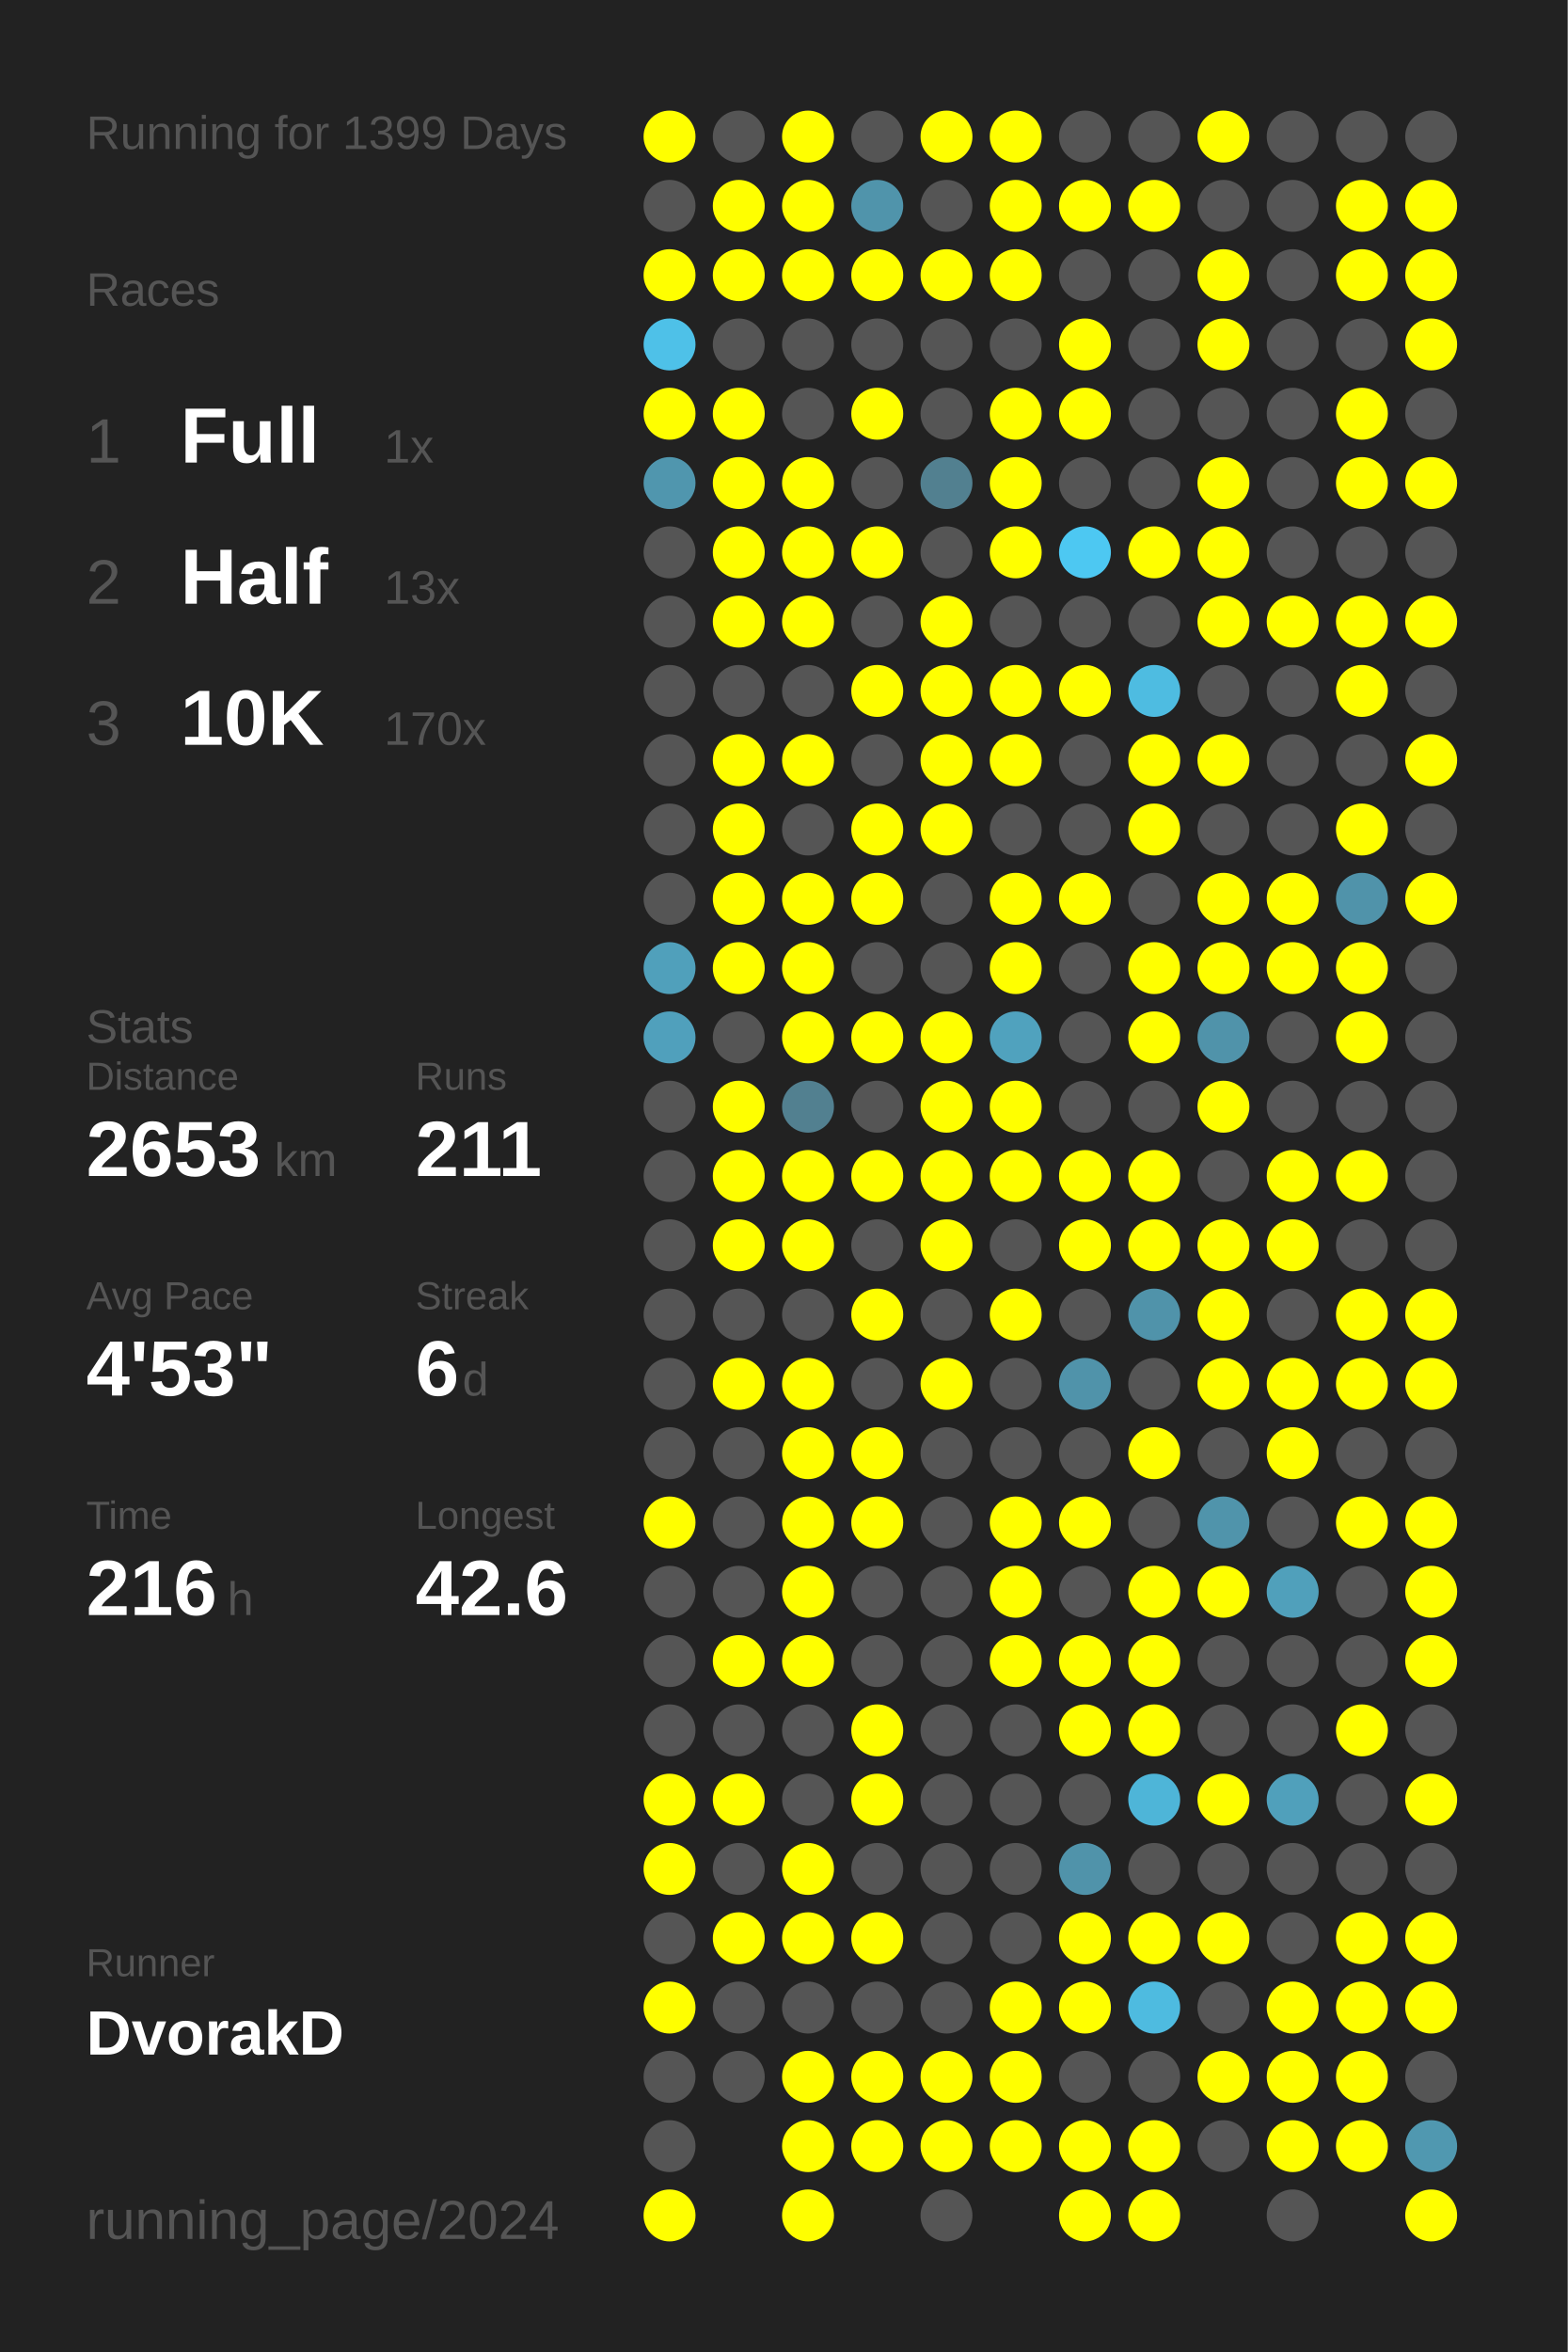
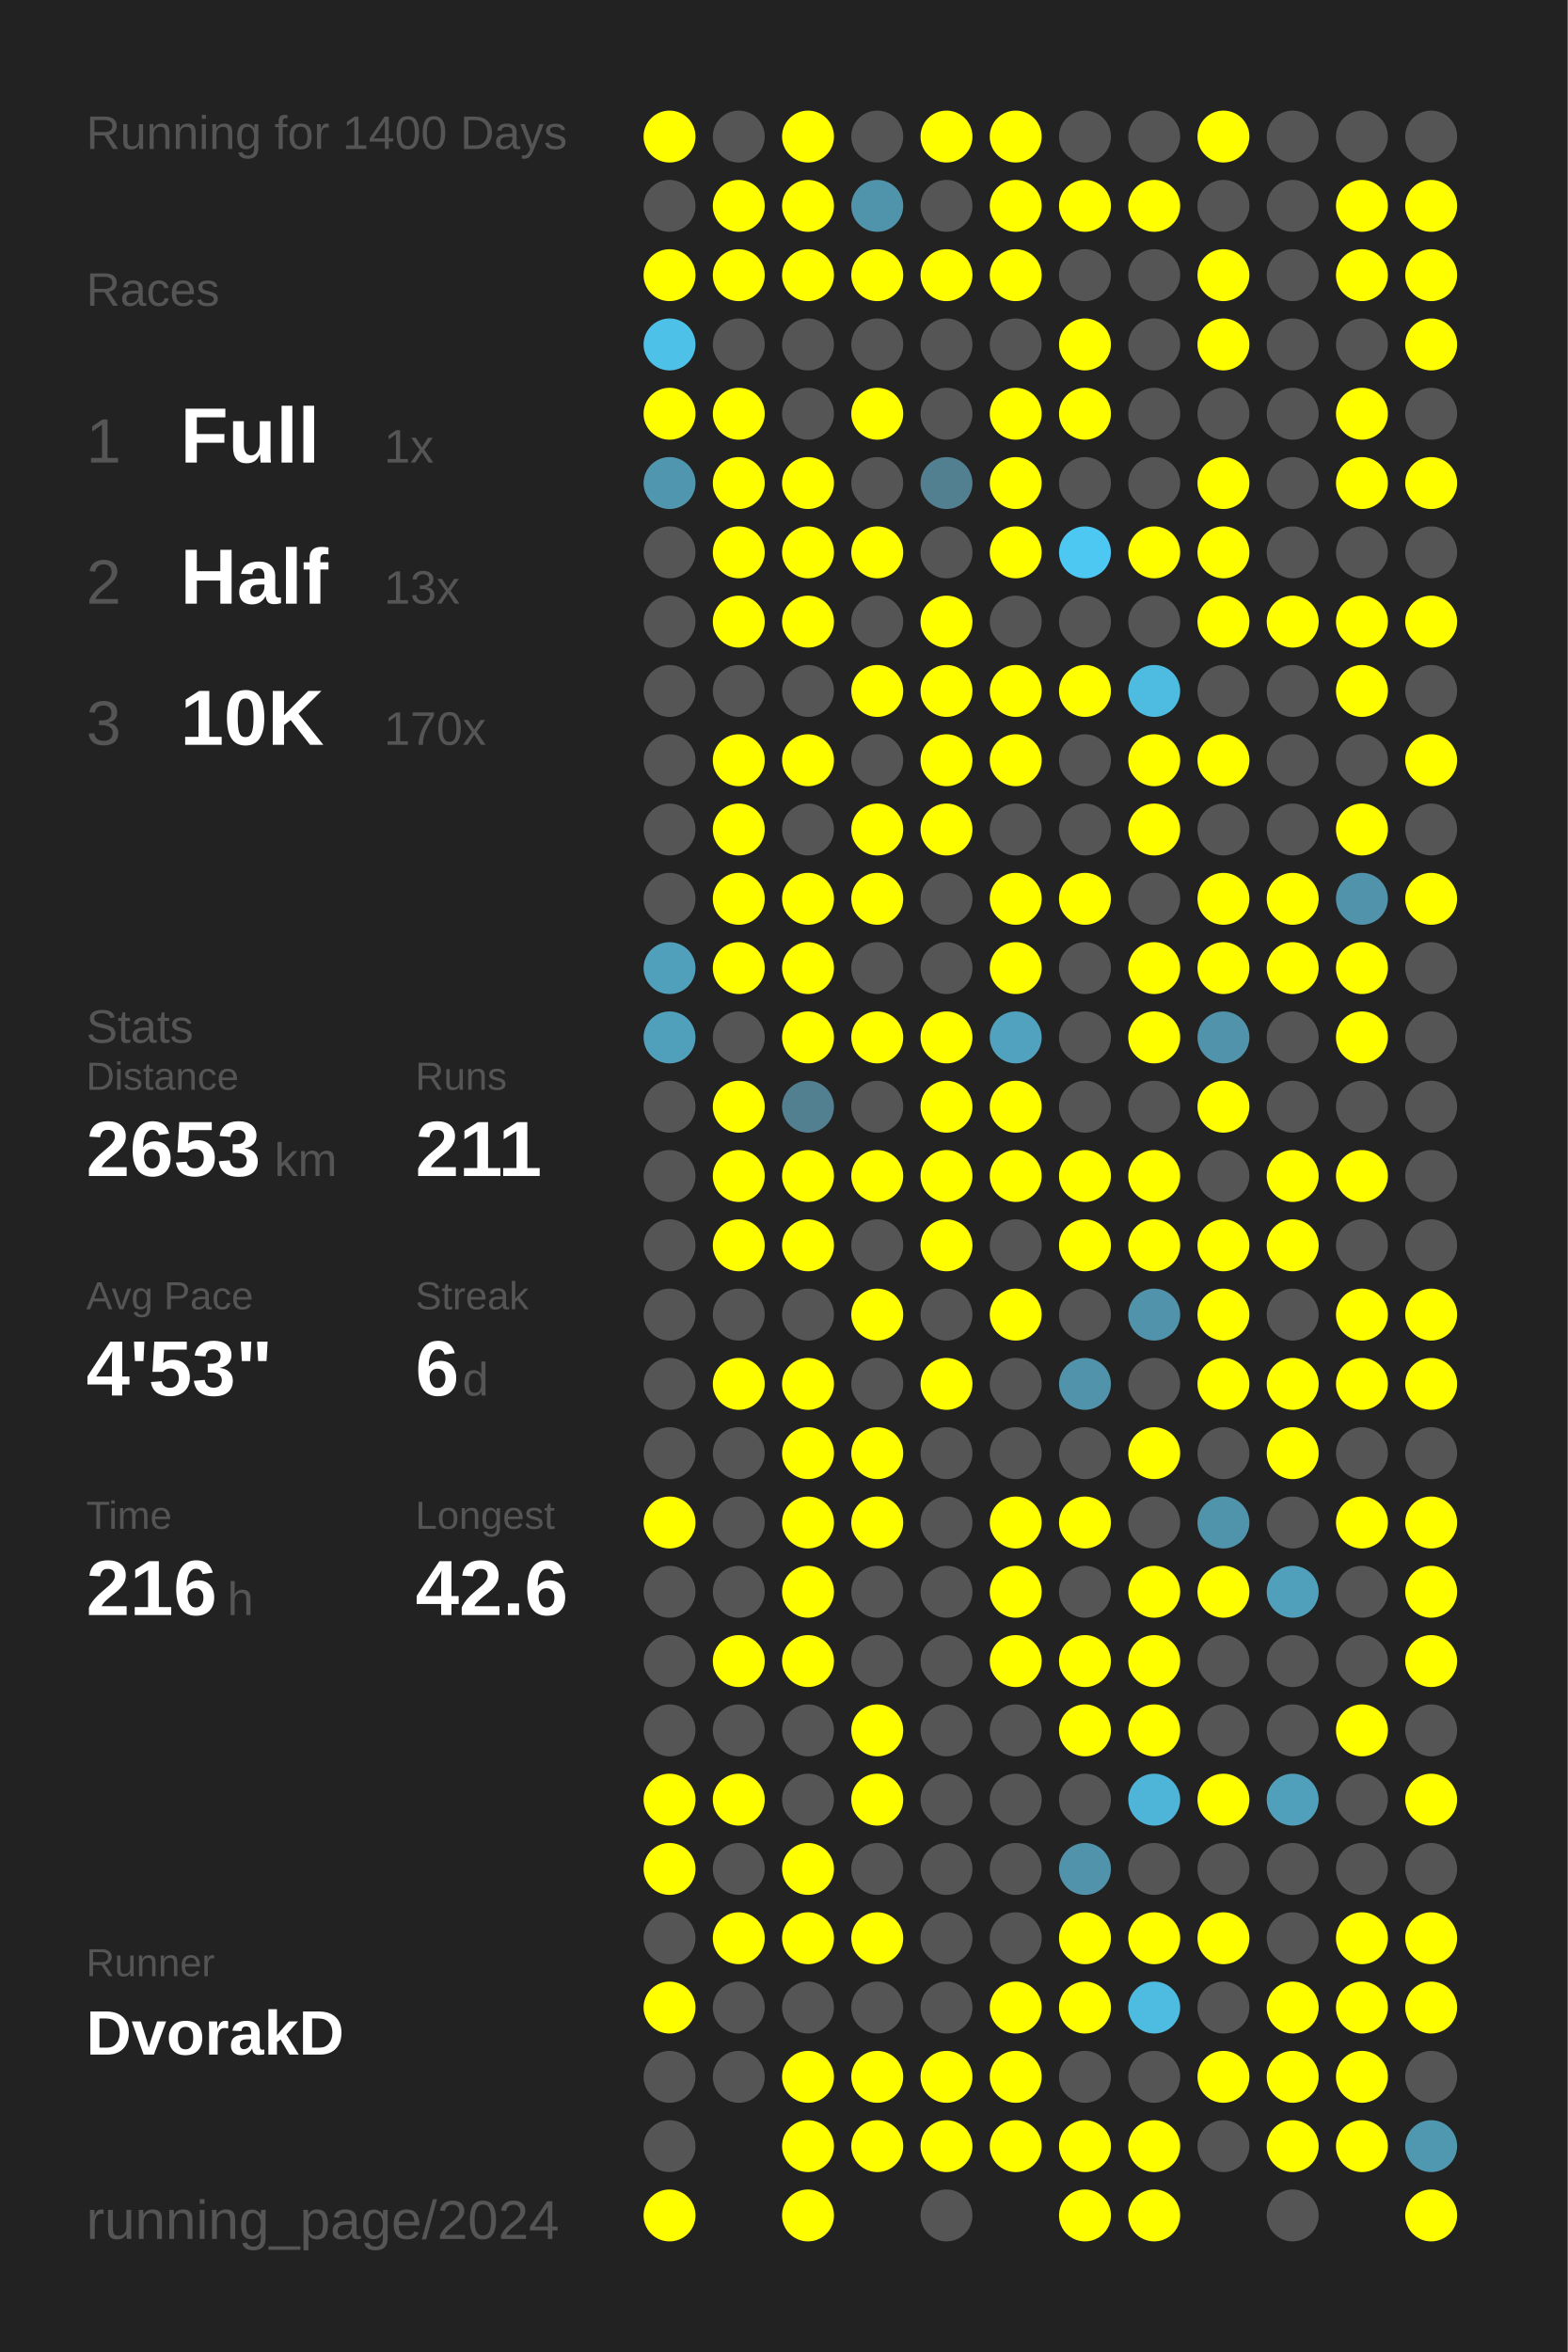
<svg xmlns="http://www.w3.org/2000/svg" baseProfile="full" height="300mm" version="1.1" viewBox="0,0,200,300" width="200mm">
  <defs />
  <rect fill="#222222" height="300" width="200" x="0" y="0" />
-   <text fill="#555555" style="font-size:6px; font-family:Arial;" x="11" y="19">Running for 1399 Days</text>
+   <text fill="#555555" style="font-size:6px; font-family:Arial;" x="11" y="19">Running for 1400 Days</text>
  <text fill="#555555" style="font-size:6px; font-family:Arial;" x="11" y="39">Races</text>
  <text fill="#555555" style="font-size:8px; font-family:Arial;" x="11" y="59">1</text>
  <text fill="#FFFFFF" style="font-size:10px; font-family:Arial; font-weight:bold;" x="23" y="59">Full</text>
  <text fill="#555555" style="font-size:6px; font-family:Arial;" x="49" y="59">1x</text>
  <text fill="#555555" style="font-size:8px; font-family:Arial;" x="11" y="77">2</text>
  <text fill="#FFFFFF" style="font-size:10px; font-family:Arial; font-weight:bold;" x="23" y="77">Half</text>
  <text fill="#555555" style="font-size:6px; font-family:Arial;" x="49" y="77">13x</text>
  <text fill="#555555" style="font-size:8px; font-family:Arial;" x="11" y="95">3</text>
  <text fill="#FFFFFF" style="font-size:10px; font-family:Arial; font-weight:bold;" x="23" y="95">10K</text>
  <text fill="#555555" style="font-size:6px; font-family:Arial;" x="49" y="95">170x</text>
  <text fill="#555555" style="font-size:6px; font-family:Arial;" x="11" y="133">Stats</text>
  <text fill="#555555" style="font-size:5px; font-family:Arial;" x="11" y="139">Distance</text>
  <text fill="#FFFFFF" style="font-size:10px; font-family:Arial; font-weight:bold;" x="11" y="150">2653</text>
  <text fill="#555555" style="font-size:6px; font-family:Arial;" x="35" y="150">km</text>
  <text fill="#555555" style="font-size:5px; font-family:Arial;" x="53" y="139">Runs</text>
  <text fill="#FFFFFF" style="font-size:10px; font-family:Arial; font-weight:bold;" x="53" y="150">211</text>
  <text fill="#555555" style="font-size:5px; font-family:Arial;" x="11" y="167">Avg Pace</text>
  <text fill="#FFFFFF" style="font-size:10px; font-family:Arial; font-weight:bold;" x="11" y="178">4'53"</text>
  <text fill="#555555" style="font-size:5px; font-family:Arial;" x="53" y="167">Streak</text>
  <text fill="#FFFFFF" style="font-size:10px; font-family:Arial; font-weight:bold;" x="53" y="178">6</text>
  <text fill="#555555" style="font-size:6px; font-family:Arial;" x="59" y="178">d</text>
  <text fill="#555555" style="font-size:5px; font-family:Arial;" x="11" y="195">Time</text>
  <text fill="#FFFFFF" style="font-size:10px; font-family:Arial; font-weight:bold;" x="11" y="206">216</text>
  <text fill="#555555" style="font-size:6px; font-family:Arial;" x="29" y="206">h</text>
  <text fill="#555555" style="font-size:5px; font-family:Arial;" x="53" y="195">Longest</text>
  <text fill="#FFFFFF" style="font-size:10px; font-family:Arial; font-weight:bold;" x="53" y="206">42.6</text>
  <text fill="#555555" style="font-size:5px; font-family:Arial;" x="11" y="252.065">Runner</text>
  <text fill="#FFFFFF" style="font-size:8px; font-family:Arial; font-weight:bold;" x="11" y="262.065">DvorakD</text>
  <text fill="#555555" style="font-size:7px; font-family:Arial;" x="11" y="285.581">running_page/2024</text>
  <circle cx="85.417" cy="17.419" fill="#FFFF00" r="3.312" />
  <circle cx="85.417" cy="26.258" fill="#555555" r="3.312" />
  <circle cx="85.417" cy="35.097" fill="#FFFF00" r="3.312" />
  <circle cx="85.417" cy="43.935" fill="#4ec1e8" r="3.312" />
  <circle cx="85.417" cy="52.774" fill="#FFFF00" r="3.312" />
  <circle cx="85.417" cy="61.613" fill="#5096ae" r="3.312" />
  <circle cx="85.417" cy="70.452" fill="#555555" r="3.312" />
  <circle cx="85.417" cy="79.29" fill="#555555" r="3.312" />
  <circle cx="85.417" cy="88.129" fill="#555555" r="3.312" />
  <circle cx="85.417" cy="96.968" fill="#555555" r="3.312" />
  <circle cx="85.417" cy="105.806" fill="#555555" r="3.312" />
  <circle cx="85.417" cy="114.645" fill="#555555" r="3.312" />
  <circle cx="85.417" cy="123.484" fill="#50a0bb" r="3.312" />
  <circle cx="85.417" cy="132.323" fill="#50a0bc" r="3.312" />
  <circle cx="85.417" cy="141.161" fill="#555555" r="3.312" />
  <circle cx="85.417" cy="150" fill="#555555" r="3.312" />
  <circle cx="85.417" cy="158.839" fill="#555555" r="3.312" />
  <circle cx="85.417" cy="167.677" fill="#555555" r="3.312" />
  <circle cx="85.417" cy="176.516" fill="#555555" r="3.312" />
  <circle cx="85.417" cy="185.355" fill="#555555" r="3.312" />
  <circle cx="85.417" cy="194.194" fill="#FFFF00" r="3.312" />
  <circle cx="85.417" cy="203.032" fill="#555555" r="3.312" />
  <circle cx="85.417" cy="211.871" fill="#555555" r="3.312" />
  <circle cx="85.417" cy="220.71" fill="#555555" r="3.312" />
  <circle cx="85.417" cy="229.548" fill="#FFFF00" r="3.312" />
  <circle cx="85.417" cy="238.387" fill="#FFFF00" r="3.312" />
  <circle cx="85.417" cy="247.226" fill="#555555" r="3.312" />
  <circle cx="85.417" cy="256.065" fill="#FFFF00" r="3.312" />
  <circle cx="85.417" cy="264.903" fill="#555555" r="3.312" />
  <circle cx="85.417" cy="273.742" fill="#555555" r="3.312" />
  <circle cx="85.417" cy="282.581" fill="#FFFF00" r="3.312" />
  <circle cx="94.25" cy="17.419" fill="#555555" r="3.312" />
  <circle cx="94.25" cy="26.258" fill="#FFFF00" r="3.312" />
  <circle cx="94.25" cy="35.097" fill="#FFFF00" r="3.312" />
  <circle cx="94.25" cy="43.935" fill="#555555" r="3.312" />
  <circle cx="94.25" cy="52.774" fill="#FFFF00" r="3.312" />
  <circle cx="94.25" cy="61.613" fill="#FFFF00" r="3.312" />
  <circle cx="94.25" cy="70.452" fill="#FFFF00" r="3.312" />
  <circle cx="94.25" cy="79.29" fill="#FFFF00" r="3.312" />
  <circle cx="94.25" cy="88.129" fill="#555555" r="3.312" />
  <circle cx="94.25" cy="96.968" fill="#FFFF00" r="3.312" />
  <circle cx="94.25" cy="105.806" fill="#FFFF00" r="3.312" />
  <circle cx="94.25" cy="114.645" fill="#FFFF00" r="3.312" />
  <circle cx="94.25" cy="123.484" fill="#FFFF00" r="3.312" />
  <circle cx="94.25" cy="132.323" fill="#555555" r="3.312" />
  <circle cx="94.25" cy="141.161" fill="#FFFF00" r="3.312" />
  <circle cx="94.25" cy="150" fill="#FFFF00" r="3.312" />
  <circle cx="94.25" cy="158.839" fill="#FFFF00" r="3.312" />
  <circle cx="94.25" cy="167.677" fill="#555555" r="3.312" />
  <circle cx="94.25" cy="176.516" fill="#FFFF00" r="3.312" />
  <circle cx="94.25" cy="185.355" fill="#555555" r="3.312" />
  <circle cx="94.25" cy="194.194" fill="#555555" r="3.312" />
  <circle cx="94.25" cy="203.032" fill="#555555" r="3.312" />
  <circle cx="94.25" cy="211.871" fill="#FFFF00" r="3.312" />
  <circle cx="94.25" cy="220.71" fill="#555555" r="3.312" />
  <circle cx="94.25" cy="229.548" fill="#FFFF00" r="3.312" />
  <circle cx="94.25" cy="238.387" fill="#555555" r="3.312" />
  <circle cx="94.25" cy="247.226" fill="#FFFF00" r="3.312" />
  <circle cx="94.25" cy="256.065" fill="#555555" r="3.312" />
  <circle cx="94.25" cy="264.903" fill="#555555" r="3.312" />
  <circle cx="103.083" cy="17.419" fill="#FFFF00" r="3.312" />
  <circle cx="103.083" cy="26.258" fill="#FFFF00" r="3.312" />
  <circle cx="103.083" cy="35.097" fill="#FFFF00" r="3.312" />
  <circle cx="103.083" cy="43.935" fill="#555555" r="3.312" />
  <circle cx="103.083" cy="52.774" fill="#555555" r="3.312" />
  <circle cx="103.083" cy="61.613" fill="#FFFF00" r="3.312" />
  <circle cx="103.083" cy="70.452" fill="#FFFF00" r="3.312" />
  <circle cx="103.083" cy="79.29" fill="#FFFF00" r="3.312" />
  <circle cx="103.083" cy="88.129" fill="#555555" r="3.312" />
  <circle cx="103.083" cy="96.968" fill="#FFFF00" r="3.312" />
  <circle cx="103.083" cy="105.806" fill="#555555" r="3.312" />
  <circle cx="103.083" cy="114.645" fill="#FFFF00" r="3.312" />
  <circle cx="103.083" cy="123.484" fill="#FFFF00" r="3.312" />
  <circle cx="103.083" cy="132.323" fill="#FFFF00" r="3.312" />
  <circle cx="103.083" cy="141.161" fill="#528090" r="3.312" />
  <circle cx="103.083" cy="150" fill="#FFFF00" r="3.312" />
  <circle cx="103.083" cy="158.839" fill="#FFFF00" r="3.312" />
  <circle cx="103.083" cy="167.677" fill="#555555" r="3.312" />
  <circle cx="103.083" cy="176.516" fill="#FFFF00" r="3.312" />
  <circle cx="103.083" cy="185.355" fill="#FFFF00" r="3.312" />
  <circle cx="103.083" cy="194.194" fill="#FFFF00" r="3.312" />
  <circle cx="103.083" cy="203.032" fill="#FFFF00" r="3.312" />
  <circle cx="103.083" cy="211.871" fill="#FFFF00" r="3.312" />
  <circle cx="103.083" cy="220.71" fill="#555555" r="3.312" />
  <circle cx="103.083" cy="229.548" fill="#555555" r="3.312" />
  <circle cx="103.083" cy="238.387" fill="#FFFF00" r="3.312" />
  <circle cx="103.083" cy="247.226" fill="#FFFF00" r="3.312" />
  <circle cx="103.083" cy="256.065" fill="#555555" r="3.312" />
  <circle cx="103.083" cy="264.903" fill="#FFFF00" r="3.312" />
  <circle cx="103.083" cy="273.742" fill="#FFFF00" r="3.312" />
  <circle cx="103.083" cy="282.581" fill="#FFFF00" r="3.312" />
  <circle cx="111.917" cy="17.419" fill="#555555" r="3.312" />
  <circle cx="111.917" cy="26.258" fill="#5094ab" r="3.312" />
  <circle cx="111.917" cy="35.097" fill="#FFFF00" r="3.312" />
  <circle cx="111.917" cy="43.935" fill="#555555" r="3.312" />
  <circle cx="111.917" cy="52.774" fill="#FFFF00" r="3.312" />
  <circle cx="111.917" cy="61.613" fill="#555555" r="3.312" />
  <circle cx="111.917" cy="70.452" fill="#FFFF00" r="3.312" />
  <circle cx="111.917" cy="79.29" fill="#555555" r="3.312" />
  <circle cx="111.917" cy="88.129" fill="#FFFF00" r="3.312" />
  <circle cx="111.917" cy="96.968" fill="#555555" r="3.312" />
  <circle cx="111.917" cy="105.806" fill="#FFFF00" r="3.312" />
  <circle cx="111.917" cy="114.645" fill="#FFFF00" r="3.312" />
  <circle cx="111.917" cy="123.484" fill="#555555" r="3.312" />
  <circle cx="111.917" cy="132.323" fill="#FFFF00" r="3.312" />
  <circle cx="111.917" cy="141.161" fill="#555555" r="3.312" />
  <circle cx="111.917" cy="150" fill="#FFFF00" r="3.312" />
  <circle cx="111.917" cy="158.839" fill="#555555" r="3.312" />
  <circle cx="111.917" cy="167.677" fill="#FFFF00" r="3.312" />
  <circle cx="111.917" cy="176.516" fill="#555555" r="3.312" />
  <circle cx="111.917" cy="185.355" fill="#FFFF00" r="3.312" />
  <circle cx="111.917" cy="194.194" fill="#FFFF00" r="3.312" />
  <circle cx="111.917" cy="203.032" fill="#555555" r="3.312" />
  <circle cx="111.917" cy="211.871" fill="#555555" r="3.312" />
  <circle cx="111.917" cy="220.71" fill="#FFFF00" r="3.312" />
  <circle cx="111.917" cy="229.548" fill="#FFFF00" r="3.312" />
  <circle cx="111.917" cy="238.387" fill="#555555" r="3.312" />
  <circle cx="111.917" cy="247.226" fill="#FFFF00" r="3.312" />
  <circle cx="111.917" cy="256.065" fill="#555555" r="3.312" />
  <circle cx="111.917" cy="264.903" fill="#FFFF00" r="3.312" />
  <circle cx="111.917" cy="273.742" fill="#FFFF00" r="3.312" />
  <circle cx="120.75" cy="17.419" fill="#FFFF00" r="3.312" />
  <circle cx="120.75" cy="26.258" fill="#555555" r="3.312" />
  <circle cx="120.75" cy="35.097" fill="#FFFF00" r="3.312" />
  <circle cx="120.75" cy="43.935" fill="#555555" r="3.312" />
  <circle cx="120.75" cy="52.774" fill="#555555" r="3.312" />
  <circle cx="120.75" cy="61.613" fill="#528090" r="3.312" />
  <circle cx="120.75" cy="70.452" fill="#555555" r="3.312" />
  <circle cx="120.75" cy="79.29" fill="#FFFF00" r="3.312" />
  <circle cx="120.75" cy="88.129" fill="#FFFF00" r="3.312" />
  <circle cx="120.75" cy="96.968" fill="#FFFF00" r="3.312" />
  <circle cx="120.75" cy="105.806" fill="#FFFF00" r="3.312" />
  <circle cx="120.75" cy="114.645" fill="#555555" r="3.312" />
  <circle cx="120.75" cy="123.484" fill="#555555" r="3.312" />
  <circle cx="120.75" cy="132.323" fill="#FFFF00" r="3.312" />
  <circle cx="120.75" cy="141.161" fill="#FFFF00" r="3.312" />
  <circle cx="120.75" cy="150" fill="#FFFF00" r="3.312" />
  <circle cx="120.75" cy="158.839" fill="#FFFF00" r="3.312" />
  <circle cx="120.75" cy="167.677" fill="#555555" r="3.312" />
  <circle cx="120.75" cy="176.516" fill="#FFFF00" r="3.312" />
  <circle cx="120.75" cy="185.355" fill="#555555" r="3.312" />
  <circle cx="120.75" cy="194.194" fill="#555555" r="3.312" />
  <circle cx="120.75" cy="203.032" fill="#555555" r="3.312" />
  <circle cx="120.75" cy="211.871" fill="#555555" r="3.312" />
  <circle cx="120.75" cy="220.71" fill="#555555" r="3.312" />
  <circle cx="120.75" cy="229.548" fill="#555555" r="3.312" />
  <circle cx="120.75" cy="238.387" fill="#555555" r="3.312" />
  <circle cx="120.75" cy="247.226" fill="#555555" r="3.312" />
  <circle cx="120.75" cy="256.065" fill="#555555" r="3.312" />
  <circle cx="120.75" cy="264.903" fill="#FFFF00" r="3.312" />
  <circle cx="120.75" cy="273.742" fill="#FFFF00" r="3.312" />
  <circle cx="120.75" cy="282.581" fill="#555555" r="3.312" />
  <circle cx="129.583" cy="17.419" fill="#FFFF00" r="3.312" />
  <circle cx="129.583" cy="26.258" fill="#FFFF00" r="3.312" />
  <circle cx="129.583" cy="35.097" fill="#FFFF00" r="3.312" />
  <circle cx="129.583" cy="43.935" fill="#555555" r="3.312" />
  <circle cx="129.583" cy="52.774" fill="#FFFF00" r="3.312" />
  <circle cx="129.583" cy="61.613" fill="#FFFF00" r="3.312" />
  <circle cx="129.583" cy="70.452" fill="#FFFF00" r="3.312" />
  <circle cx="129.583" cy="79.29" fill="#555555" r="3.312" />
  <circle cx="129.583" cy="88.129" fill="#FFFF00" r="3.312" />
  <circle cx="129.583" cy="96.968" fill="#FFFF00" r="3.312" />
  <circle cx="129.583" cy="105.806" fill="#555555" r="3.312" />
  <circle cx="129.583" cy="114.645" fill="#FFFF00" r="3.312" />
  <circle cx="129.583" cy="123.484" fill="#FFFF00" r="3.312" />
  <circle cx="129.583" cy="132.323" fill="#50a2be" r="3.312" />
  <circle cx="129.583" cy="141.161" fill="#FFFF00" r="3.312" />
  <circle cx="129.583" cy="150" fill="#FFFF00" r="3.312" />
  <circle cx="129.583" cy="158.839" fill="#555555" r="3.312" />
  <circle cx="129.583" cy="167.677" fill="#FFFF00" r="3.312" />
  <circle cx="129.583" cy="176.516" fill="#555555" r="3.312" />
  <circle cx="129.583" cy="185.355" fill="#555555" r="3.312" />
  <circle cx="129.583" cy="194.194" fill="#FFFF00" r="3.312" />
  <circle cx="129.583" cy="203.032" fill="#FFFF00" r="3.312" />
  <circle cx="129.583" cy="211.871" fill="#FFFF00" r="3.312" />
  <circle cx="129.583" cy="220.71" fill="#555555" r="3.312" />
  <circle cx="129.583" cy="229.548" fill="#555555" r="3.312" />
  <circle cx="129.583" cy="238.387" fill="#555555" r="3.312" />
  <circle cx="129.583" cy="247.226" fill="#555555" r="3.312" />
  <circle cx="129.583" cy="256.065" fill="#FFFF00" r="3.312" />
  <circle cx="129.583" cy="264.903" fill="#FFFF00" r="3.312" />
  <circle cx="129.583" cy="273.742" fill="#FFFF00" r="3.312" />
  <circle cx="138.417" cy="17.419" fill="#555555" r="3.312" />
  <circle cx="138.417" cy="26.258" fill="#FFFF00" r="3.312" />
  <circle cx="138.417" cy="35.097" fill="#555555" r="3.312" />
  <circle cx="138.417" cy="43.935" fill="#FFFF00" r="3.312" />
  <circle cx="138.417" cy="52.774" fill="#FFFF00" r="3.312" />
  <circle cx="138.417" cy="61.613" fill="#555555" r="3.312" />
  <circle cx="138.417" cy="70.452" fill="#4dc8f2" r="3.312" />
  <circle cx="138.417" cy="79.29" fill="#555555" r="3.312" />
  <circle cx="138.417" cy="88.129" fill="#FFFF00" r="3.312" />
  <circle cx="138.417" cy="96.968" fill="#555555" r="3.312" />
  <circle cx="138.417" cy="105.806" fill="#555555" r="3.312" />
  <circle cx="138.417" cy="114.645" fill="#FFFF00" r="3.312" />
  <circle cx="138.417" cy="123.484" fill="#555555" r="3.312" />
  <circle cx="138.417" cy="132.323" fill="#555555" r="3.312" />
  <circle cx="138.417" cy="141.161" fill="#555555" r="3.312" />
  <circle cx="138.417" cy="150" fill="#FFFF00" r="3.312" />
  <circle cx="138.417" cy="158.839" fill="#FFFF00" r="3.312" />
  <circle cx="138.417" cy="167.677" fill="#555555" r="3.312" />
  <circle cx="138.417" cy="176.516" fill="#5093aa" r="3.312" />
  <circle cx="138.417" cy="185.355" fill="#555555" r="3.312" />
  <circle cx="138.417" cy="194.194" fill="#FFFF00" r="3.312" />
  <circle cx="138.417" cy="203.032" fill="#555555" r="3.312" />
  <circle cx="138.417" cy="211.871" fill="#FFFF00" r="3.312" />
  <circle cx="138.417" cy="220.71" fill="#FFFF00" r="3.312" />
  <circle cx="138.417" cy="229.548" fill="#555555" r="3.312" />
  <circle cx="138.417" cy="238.387" fill="#5093aa" r="3.312" />
  <circle cx="138.417" cy="247.226" fill="#FFFF00" r="3.312" />
  <circle cx="138.417" cy="256.065" fill="#FFFF00" r="3.312" />
  <circle cx="138.417" cy="264.903" fill="#555555" r="3.312" />
  <circle cx="138.417" cy="273.742" fill="#FFFF00" r="3.312" />
  <circle cx="138.417" cy="282.581" fill="#FFFF00" r="3.312" />
  <circle cx="147.25" cy="17.419" fill="#555555" r="3.312" />
  <circle cx="147.25" cy="26.258" fill="#FFFF00" r="3.312" />
  <circle cx="147.25" cy="35.097" fill="#555555" r="3.312" />
  <circle cx="147.25" cy="43.935" fill="#555555" r="3.312" />
  <circle cx="147.25" cy="52.774" fill="#555555" r="3.312" />
  <circle cx="147.25" cy="61.613" fill="#555555" r="3.312" />
  <circle cx="147.25" cy="70.452" fill="#FFFF00" r="3.312" />
  <circle cx="147.25" cy="79.29" fill="#555555" r="3.312" />
  <circle cx="147.25" cy="88.129" fill="#4ebce1" r="3.312" />
  <circle cx="147.25" cy="96.968" fill="#FFFF00" r="3.312" />
  <circle cx="147.25" cy="105.806" fill="#FFFF00" r="3.312" />
  <circle cx="147.25" cy="114.645" fill="#555555" r="3.312" />
  <circle cx="147.25" cy="123.484" fill="#FFFF00" r="3.312" />
  <circle cx="147.25" cy="132.323" fill="#FFFF00" r="3.312" />
  <circle cx="147.25" cy="141.161" fill="#555555" r="3.312" />
  <circle cx="147.25" cy="150" fill="#FFFF00" r="3.312" />
  <circle cx="147.25" cy="158.839" fill="#FFFF00" r="3.312" />
  <circle cx="147.25" cy="167.677" fill="#5093aa" r="3.312" />
  <circle cx="147.25" cy="176.516" fill="#555555" r="3.312" />
  <circle cx="147.25" cy="185.355" fill="#FFFF00" r="3.312" />
  <circle cx="147.25" cy="194.194" fill="#555555" r="3.312" />
  <circle cx="147.25" cy="203.032" fill="#FFFF00" r="3.312" />
  <circle cx="147.25" cy="211.871" fill="#FFFF00" r="3.312" />
  <circle cx="147.25" cy="220.71" fill="#FFFF00" r="3.312" />
  <circle cx="147.25" cy="229.548" fill="#4eb5d8" r="3.312" />
  <circle cx="147.25" cy="238.387" fill="#555555" r="3.312" />
  <circle cx="147.25" cy="247.226" fill="#FFFF00" r="3.312" />
  <circle cx="147.25" cy="256.065" fill="#4ebbe0" r="3.312" />
  <circle cx="147.25" cy="264.903" fill="#555555" r="3.312" />
  <circle cx="147.25" cy="273.742" fill="#FFFF00" r="3.312" />
  <circle cx="147.25" cy="282.581" fill="#FFFF00" r="3.312" />
  <circle cx="156.083" cy="17.419" fill="#FFFF00" r="3.312" />
  <circle cx="156.083" cy="26.258" fill="#555555" r="3.312" />
  <circle cx="156.083" cy="35.097" fill="#FFFF00" r="3.312" />
  <circle cx="156.083" cy="43.935" fill="#FFFF00" r="3.312" />
  <circle cx="156.083" cy="52.774" fill="#555555" r="3.312" />
  <circle cx="156.083" cy="61.613" fill="#FFFF00" r="3.312" />
  <circle cx="156.083" cy="70.452" fill="#FFFF00" r="3.312" />
  <circle cx="156.083" cy="79.29" fill="#FFFF00" r="3.312" />
  <circle cx="156.083" cy="88.129" fill="#555555" r="3.312" />
  <circle cx="156.083" cy="96.968" fill="#FFFF00" r="3.312" />
  <circle cx="156.083" cy="105.806" fill="#555555" r="3.312" />
  <circle cx="156.083" cy="114.645" fill="#FFFF00" r="3.312" />
  <circle cx="156.083" cy="123.484" fill="#FFFF00" r="3.312" />
  <circle cx="156.083" cy="132.323" fill="#5093aa" r="3.312" />
  <circle cx="156.083" cy="141.161" fill="#FFFF00" r="3.312" />
  <circle cx="156.083" cy="150" fill="#555555" r="3.312" />
  <circle cx="156.083" cy="158.839" fill="#FFFF00" r="3.312" />
  <circle cx="156.083" cy="167.677" fill="#FFFF00" r="3.312" />
  <circle cx="156.083" cy="176.516" fill="#FFFF00" r="3.312" />
  <circle cx="156.083" cy="185.355" fill="#555555" r="3.312" />
  <circle cx="156.083" cy="194.194" fill="#5094ab" r="3.312" />
  <circle cx="156.083" cy="203.032" fill="#FFFF00" r="3.312" />
  <circle cx="156.083" cy="211.871" fill="#555555" r="3.312" />
  <circle cx="156.083" cy="220.71" fill="#555555" r="3.312" />
  <circle cx="156.083" cy="229.548" fill="#FFFF00" r="3.312" />
  <circle cx="156.083" cy="238.387" fill="#555555" r="3.312" />
  <circle cx="156.083" cy="247.226" fill="#FFFF00" r="3.312" />
  <circle cx="156.083" cy="256.065" fill="#555555" r="3.312" />
  <circle cx="156.083" cy="264.903" fill="#FFFF00" r="3.312" />
  <circle cx="156.083" cy="273.742" fill="#555555" r="3.312" />
  <circle cx="164.917" cy="17.419" fill="#555555" r="3.312" />
  <circle cx="164.917" cy="26.258" fill="#555555" r="3.312" />
  <circle cx="164.917" cy="35.097" fill="#555555" r="3.312" />
  <circle cx="164.917" cy="43.935" fill="#555555" r="3.312" />
  <circle cx="164.917" cy="52.774" fill="#555555" r="3.312" />
  <circle cx="164.917" cy="61.613" fill="#555555" r="3.312" />
  <circle cx="164.917" cy="70.452" fill="#555555" r="3.312" />
  <circle cx="164.917" cy="79.29" fill="#FFFF00" r="3.312" />
  <circle cx="164.917" cy="88.129" fill="#555555" r="3.312" />
  <circle cx="164.917" cy="96.968" fill="#555555" r="3.312" />
  <circle cx="164.917" cy="105.806" fill="#555555" r="3.312" />
  <circle cx="164.917" cy="114.645" fill="#FFFF00" r="3.312" />
  <circle cx="164.917" cy="123.484" fill="#FFFF00" r="3.312" />
  <circle cx="164.917" cy="132.323" fill="#555555" r="3.312" />
  <circle cx="164.917" cy="141.161" fill="#555555" r="3.312" />
  <circle cx="164.917" cy="150" fill="#FFFF00" r="3.312" />
  <circle cx="164.917" cy="158.839" fill="#FFFF00" r="3.312" />
  <circle cx="164.917" cy="167.677" fill="#555555" r="3.312" />
  <circle cx="164.917" cy="176.516" fill="#FFFF00" r="3.312" />
  <circle cx="164.917" cy="185.355" fill="#FFFF00" r="3.312" />
  <circle cx="164.917" cy="194.194" fill="#555555" r="3.312" />
  <circle cx="164.917" cy="203.032" fill="#50a0bb" r="3.312" />
  <circle cx="164.917" cy="211.871" fill="#555555" r="3.312" />
  <circle cx="164.917" cy="220.71" fill="#555555" r="3.312" />
  <circle cx="164.917" cy="229.548" fill="#50a0bb" r="3.312" />
  <circle cx="164.917" cy="238.387" fill="#555555" r="3.312" />
  <circle cx="164.917" cy="247.226" fill="#555555" r="3.312" />
  <circle cx="164.917" cy="256.065" fill="#FFFF00" r="3.312" />
  <circle cx="164.917" cy="264.903" fill="#FFFF00" r="3.312" />
  <circle cx="164.917" cy="273.742" fill="#FFFF00" r="3.312" />
  <circle cx="164.917" cy="282.581" fill="#555555" r="3.312" />
  <circle cx="173.75" cy="17.419" fill="#555555" r="3.312" />
  <circle cx="173.75" cy="26.258" fill="#FFFF00" r="3.312" />
  <circle cx="173.75" cy="35.097" fill="#FFFF00" r="3.312" />
  <circle cx="173.75" cy="43.935" fill="#555555" r="3.312" />
  <circle cx="173.75" cy="52.774" fill="#FFFF00" r="3.312" />
  <circle cx="173.75" cy="61.613" fill="#FFFF00" r="3.312" />
  <circle cx="173.75" cy="70.452" fill="#555555" r="3.312" />
  <circle cx="173.75" cy="79.29" fill="#FFFF00" r="3.312" />
  <circle cx="173.75" cy="88.129" fill="#FFFF00" r="3.312" />
  <circle cx="173.75" cy="96.968" fill="#555555" r="3.312" />
  <circle cx="173.75" cy="105.806" fill="#FFFF00" r="3.312" />
  <circle cx="173.75" cy="114.645" fill="#5093aa" r="3.312" />
  <circle cx="173.75" cy="123.484" fill="#FFFF00" r="3.312" />
  <circle cx="173.75" cy="132.323" fill="#FFFF00" r="3.312" />
  <circle cx="173.75" cy="141.161" fill="#555555" r="3.312" />
  <circle cx="173.75" cy="150" fill="#FFFF00" r="3.312" />
  <circle cx="173.75" cy="158.839" fill="#555555" r="3.312" />
  <circle cx="173.75" cy="167.677" fill="#FFFF00" r="3.312" />
  <circle cx="173.75" cy="176.516" fill="#FFFF00" r="3.312" />
  <circle cx="173.75" cy="185.355" fill="#555555" r="3.312" />
  <circle cx="173.75" cy="194.194" fill="#FFFF00" r="3.312" />
  <circle cx="173.75" cy="203.032" fill="#555555" r="3.312" />
  <circle cx="173.75" cy="211.871" fill="#555555" r="3.312" />
  <circle cx="173.75" cy="220.71" fill="#FFFF00" r="3.312" />
  <circle cx="173.75" cy="229.548" fill="#555555" r="3.312" />
  <circle cx="173.75" cy="238.387" fill="#555555" r="3.312" />
  <circle cx="173.75" cy="247.226" fill="#FFFF00" r="3.312" />
  <circle cx="173.75" cy="256.065" fill="#FFFF00" r="3.312" />
  <circle cx="173.75" cy="264.903" fill="#FFFF00" r="3.312" />
  <circle cx="173.75" cy="273.742" fill="#FFFF00" r="3.312" />
  <circle cx="182.583" cy="17.419" fill="#555555" r="3.312" />
  <circle cx="182.583" cy="26.258" fill="#FFFF00" r="3.312" />
  <circle cx="182.583" cy="35.097" fill="#FFFF00" r="3.312" />
  <circle cx="182.583" cy="43.935" fill="#FFFF00" r="3.312" />
  <circle cx="182.583" cy="52.774" fill="#555555" r="3.312" />
  <circle cx="182.583" cy="61.613" fill="#FFFF00" r="3.312" />
  <circle cx="182.583" cy="70.452" fill="#555555" r="3.312" />
  <circle cx="182.583" cy="79.29" fill="#FFFF00" r="3.312" />
  <circle cx="182.583" cy="88.129" fill="#555555" r="3.312" />
  <circle cx="182.583" cy="96.968" fill="#FFFF00" r="3.312" />
  <circle cx="182.583" cy="105.806" fill="#555555" r="3.312" />
  <circle cx="182.583" cy="114.645" fill="#FFFF00" r="3.312" />
  <circle cx="182.583" cy="123.484" fill="#555555" r="3.312" />
  <circle cx="182.583" cy="132.323" fill="#555555" r="3.312" />
  <circle cx="182.583" cy="141.161" fill="#555555" r="3.312" />
  <circle cx="182.583" cy="150" fill="#555555" r="3.312" />
  <circle cx="182.583" cy="158.839" fill="#555555" r="3.312" />
  <circle cx="182.583" cy="167.677" fill="#FFFF00" r="3.312" />
  <circle cx="182.583" cy="176.516" fill="#FFFF00" r="3.312" />
  <circle cx="182.583" cy="185.355" fill="#555555" r="3.312" />
  <circle cx="182.583" cy="194.194" fill="#FFFF00" r="3.312" />
  <circle cx="182.583" cy="203.032" fill="#FFFF00" r="3.312" />
  <circle cx="182.583" cy="211.871" fill="#FFFF00" r="3.312" />
  <circle cx="182.583" cy="220.71" fill="#555555" r="3.312" />
  <circle cx="182.583" cy="229.548" fill="#FFFF00" r="3.312" />
  <circle cx="182.583" cy="238.387" fill="#555555" r="3.312" />
  <circle cx="182.583" cy="247.226" fill="#FFFF00" r="3.312" />
  <circle cx="182.583" cy="256.065" fill="#FFFF00" r="3.312" />
  <circle cx="182.583" cy="264.903" fill="#555555" r="3.312" />
  <circle cx="182.583" cy="273.742" fill="#5098b0" r="3.312" />
  <circle cx="182.583" cy="282.581" fill="#FFFF00" r="3.312" />
</svg>
